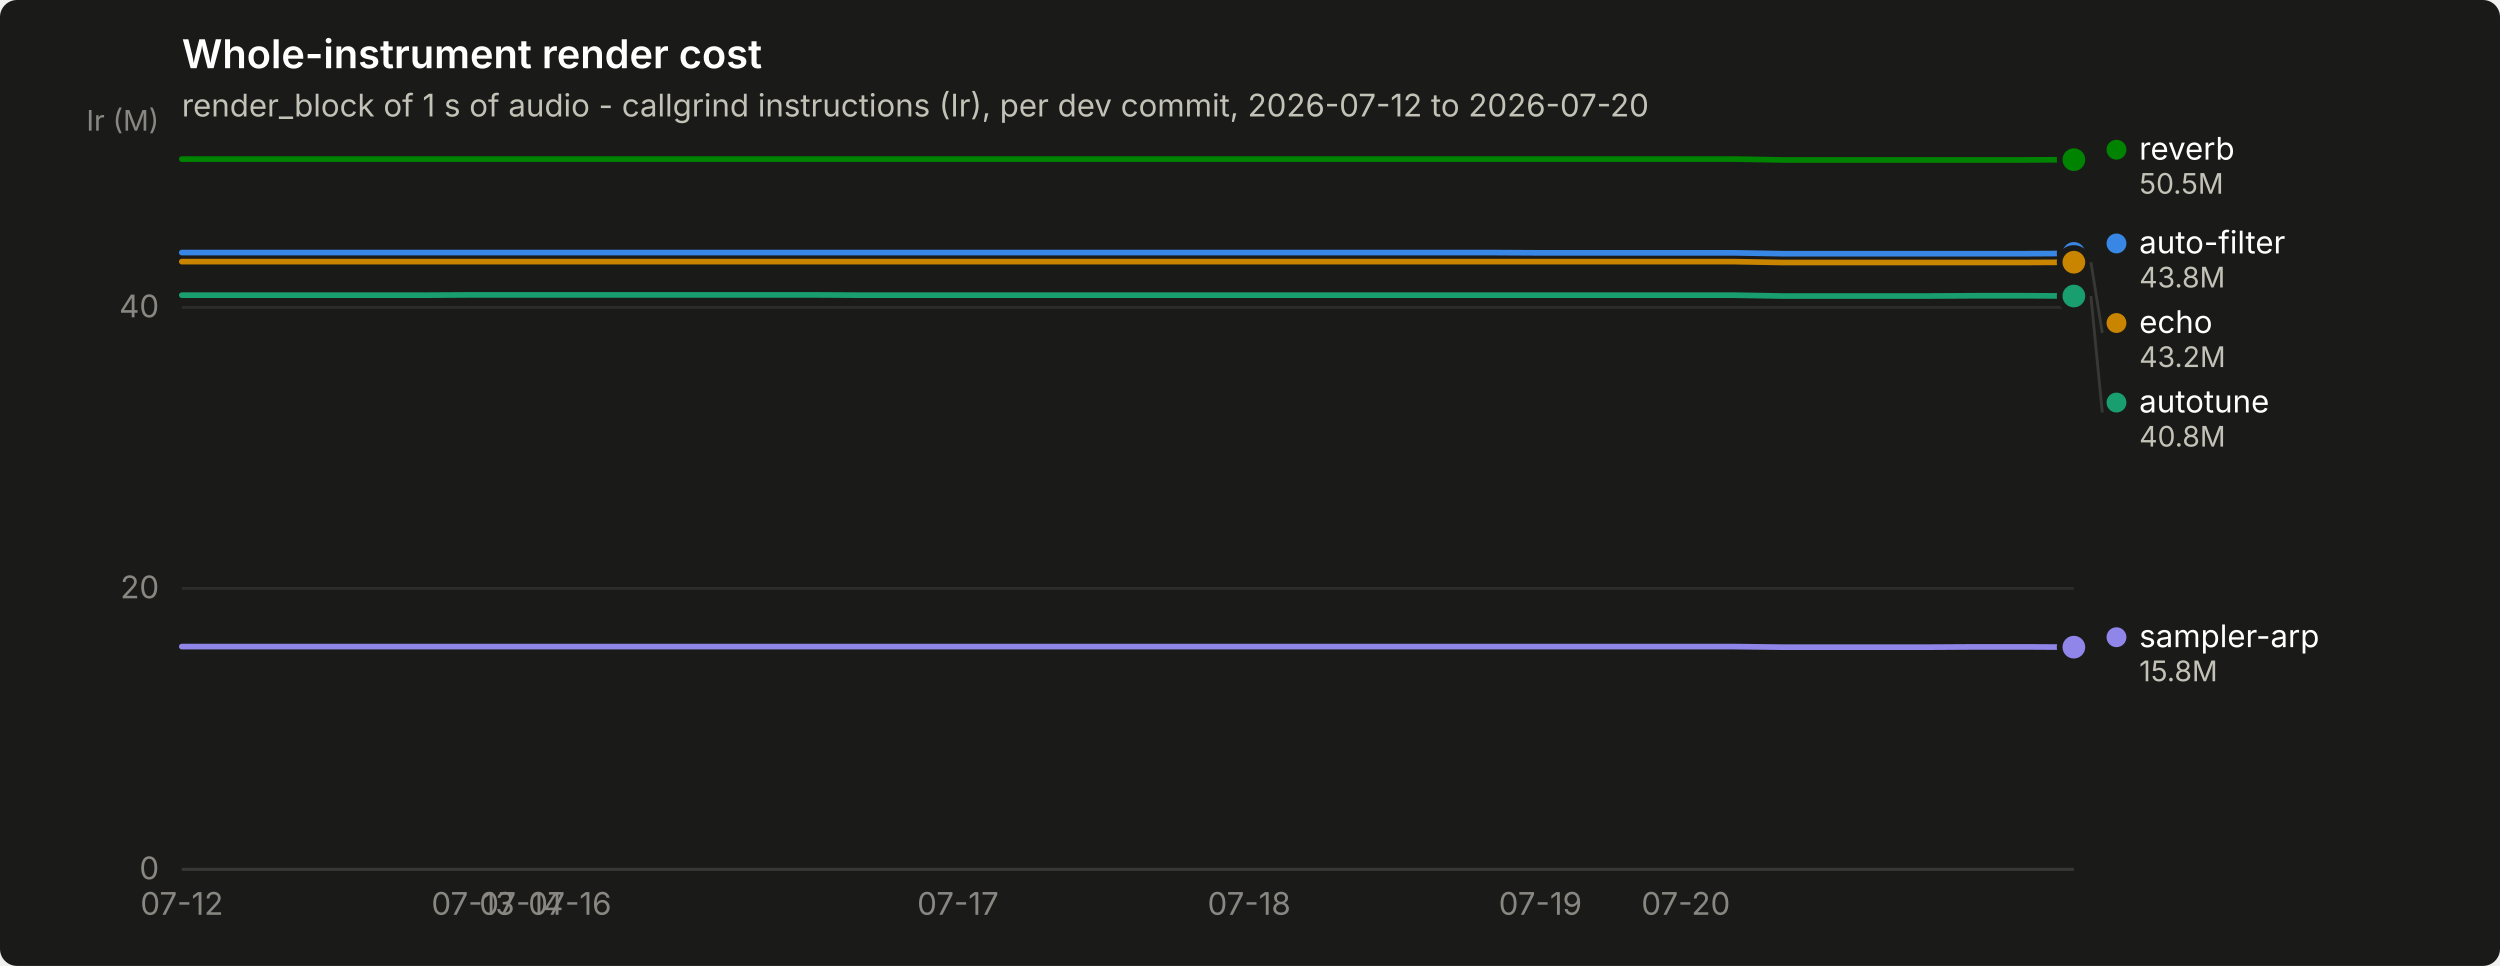
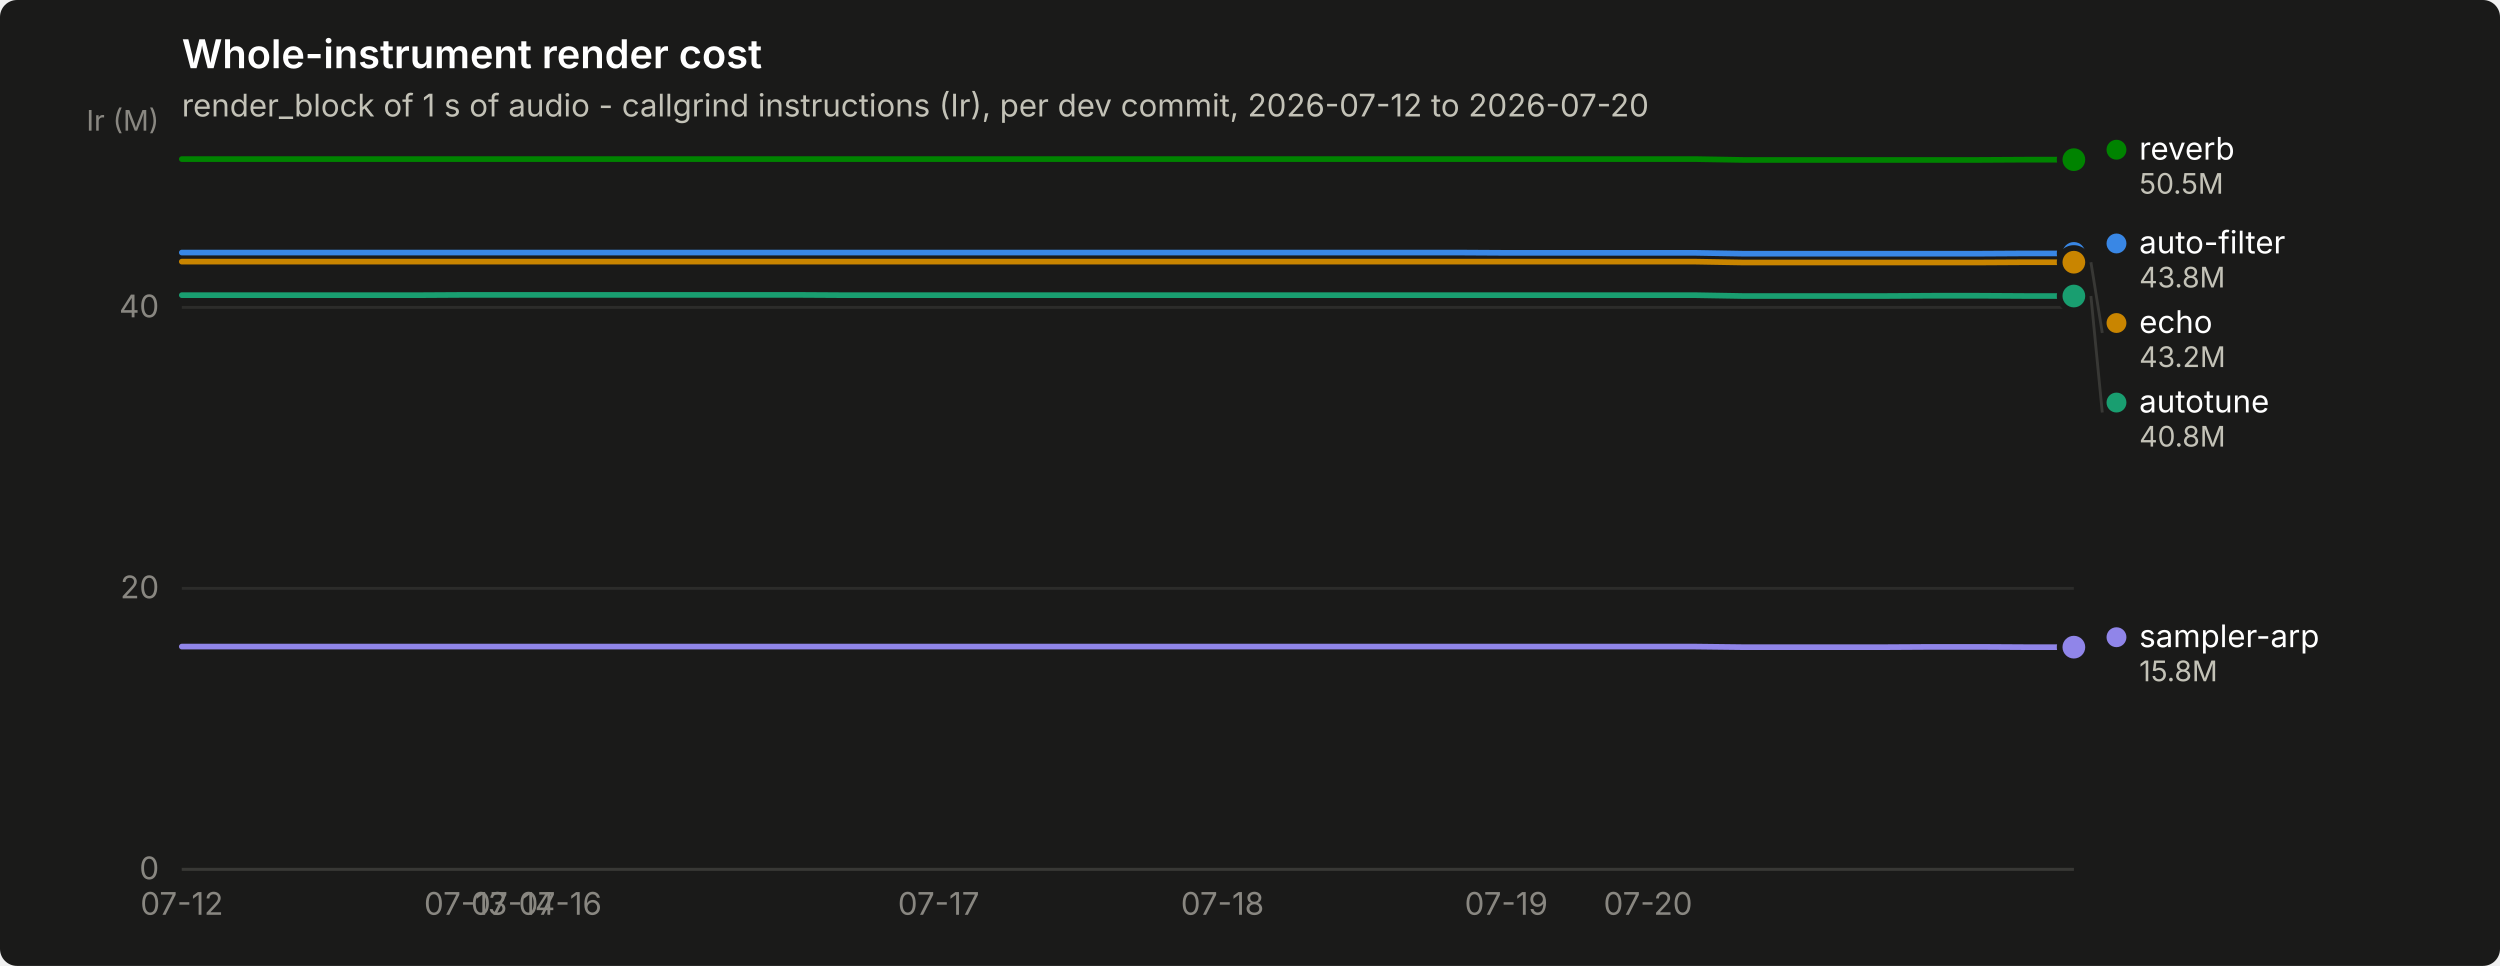
<svg xmlns="http://www.w3.org/2000/svg" width="880" height="340" viewBox="0 0 880 340" role="img" aria-label="Whole-instrument render cost">
  <rect width="880" height="340" rx="6" fill="#1a1a19" />
  <text x="64" y="24" font-family="system-ui, -apple-system, &quot;Segoe UI&quot;, sans-serif" font-size="14" font-weight="600" fill="#ffffff">Whole-instrument render cost</text>
  <text x="64" y="41" font-family="system-ui, -apple-system, &quot;Segoe UI&quot;, sans-serif" font-size="11" fill="#c3c2b7">render_block of 1 s of audio - callgrind instructions (Ir), per dev commit, 2026-07-12 to 2026-07-20</text>
  <line x1="64" y1="306.0" x2="730" y2="306.0" stroke="#2c2c2a" stroke-width="1" />
  <text x="56" y="309.5" text-anchor="end" font-family="system-ui, -apple-system, &quot;Segoe UI&quot;, sans-serif" font-size="11" style="font-variant-numeric: tabular-nums" fill="#898781">0</text>
  <line x1="64" y1="207.1" x2="730" y2="207.1" stroke="#2c2c2a" stroke-width="1" />
  <text x="56" y="210.6" text-anchor="end" font-family="system-ui, -apple-system, &quot;Segoe UI&quot;, sans-serif" font-size="11" style="font-variant-numeric: tabular-nums" fill="#898781">20</text>
  <line x1="64" y1="108.2" x2="730" y2="108.2" stroke="#2c2c2a" stroke-width="1" />
  <text x="56" y="111.7" text-anchor="end" font-family="system-ui, -apple-system, &quot;Segoe UI&quot;, sans-serif" font-size="11" style="font-variant-numeric: tabular-nums" fill="#898781">40</text>
  <text x="56" y="46" text-anchor="end" font-family="system-ui, -apple-system, &quot;Segoe UI&quot;, sans-serif" font-size="10" fill="#898781">Ir (M)</text>
  <line x1="64" y1="306" x2="730" y2="306" stroke="#383835" stroke-width="1" />
  <text x="64.0" y="322" text-anchor="middle" font-family="system-ui, -apple-system, &quot;Segoe UI&quot;, sans-serif" font-size="11" style="font-variant-numeric: tabular-nums" fill="#898781">07-12</text>
-   <text x="166.5" y="322" text-anchor="middle" font-family="system-ui, -apple-system, &quot;Segoe UI&quot;, sans-serif" font-size="11" style="font-variant-numeric: tabular-nums" fill="#898781">07-13</text>
-   <text x="183.5" y="322" text-anchor="middle" font-family="system-ui, -apple-system, &quot;Segoe UI&quot;, sans-serif" font-size="11" style="font-variant-numeric: tabular-nums" fill="#898781">07-14</text>
-   <text x="200.6" y="322" text-anchor="middle" font-family="system-ui, -apple-system, &quot;Segoe UI&quot;, sans-serif" font-size="11" style="font-variant-numeric: tabular-nums" fill="#898781">07-16</text>
-   <text x="337.2" y="322" text-anchor="middle" font-family="system-ui, -apple-system, &quot;Segoe UI&quot;, sans-serif" font-size="11" style="font-variant-numeric: tabular-nums" fill="#898781">07-17</text>
-   <text x="439.7" y="322" text-anchor="middle" font-family="system-ui, -apple-system, &quot;Segoe UI&quot;, sans-serif" font-size="11" style="font-variant-numeric: tabular-nums" fill="#898781">07-18</text>
-   <text x="542.2" y="322" text-anchor="middle" font-family="system-ui, -apple-system, &quot;Segoe UI&quot;, sans-serif" font-size="11" style="font-variant-numeric: tabular-nums" fill="#898781">07-19</text>
-   <text x="593.4" y="322" text-anchor="middle" font-family="system-ui, -apple-system, &quot;Segoe UI&quot;, sans-serif" font-size="11" style="font-variant-numeric: tabular-nums" fill="#898781">07-20</text>
-   <path d="M64.0,88.9 L81.1,88.9 L98.2,88.9 L115.2,88.9 L132.3,88.9 L149.4,88.9 L166.5,88.9 L183.5,88.9 L200.6,88.9 L217.7,88.9 L234.8,88.9 L251.8,88.9 L268.9,88.9 L286.0,88.9 L303.1,88.9 L320.2,88.9 L337.2,88.9 L354.3,88.9 L371.4,88.9 L388.5,88.9 L405.5,88.9 L422.6,88.9 L439.7,88.9 L456.8,88.9 L473.8,88.9 L490.9,88.9 L508.0,88.9 L525.1,88.9 L542.2,89.0 L559.2,89.0 L576.3,89.0 L593.4,89.0 L610.5,89.0 L627.5,89.3 L644.6,89.3 L661.7,89.3 L678.8,89.3 L695.8,89.3 L712.9,89.3 L730.0,89.2" fill="none" stroke="#3987e5" stroke-width="2" stroke-linejoin="round" stroke-linecap="round" />
+   <text x="163.9" y="322" text-anchor="middle" font-family="system-ui, -apple-system, &quot;Segoe UI&quot;, sans-serif" font-size="11" style="font-variant-numeric: tabular-nums" fill="#898781">07-13</text>
+   <text x="180.6" y="322" text-anchor="middle" font-family="system-ui, -apple-system, &quot;Segoe UI&quot;, sans-serif" font-size="11" style="font-variant-numeric: tabular-nums" fill="#898781">07-14</text>
+   <text x="197.2" y="322" text-anchor="middle" font-family="system-ui, -apple-system, &quot;Segoe UI&quot;, sans-serif" font-size="11" style="font-variant-numeric: tabular-nums" fill="#898781">07-16</text>
+   <text x="330.4" y="322" text-anchor="middle" font-family="system-ui, -apple-system, &quot;Segoe UI&quot;, sans-serif" font-size="11" style="font-variant-numeric: tabular-nums" fill="#898781">07-17</text>
+   <text x="430.3" y="322" text-anchor="middle" font-family="system-ui, -apple-system, &quot;Segoe UI&quot;, sans-serif" font-size="11" style="font-variant-numeric: tabular-nums" fill="#898781">07-18</text>
+   <text x="530.2" y="322" text-anchor="middle" font-family="system-ui, -apple-system, &quot;Segoe UI&quot;, sans-serif" font-size="11" style="font-variant-numeric: tabular-nums" fill="#898781">07-19</text>
+   <text x="580.1" y="322" text-anchor="middle" font-family="system-ui, -apple-system, &quot;Segoe UI&quot;, sans-serif" font-size="11" style="font-variant-numeric: tabular-nums" fill="#898781">07-20</text>
+   <path d="M64.0,88.9 L80.7,88.9 L97.3,88.9 L114.0,88.9 L130.6,88.9 L147.2,88.9 L163.9,88.9 L180.6,88.9 L197.2,88.9 L213.8,88.9 L230.5,88.9 L247.2,88.9 L263.8,88.9 L280.4,88.9 L297.1,88.9 L313.8,88.9 L330.4,88.9 L347.1,88.9 L363.7,88.9 L380.4,88.9 L397.0,88.9 L413.6,88.9 L430.3,88.9 L446.9,88.9 L463.6,88.9 L480.2,88.9 L496.9,88.9 L513.5,88.9 L530.2,89.0 L546.9,89.0 L563.5,89.0 L580.1,89.0 L596.8,89.0 L613.5,89.3 L630.1,89.3 L646.8,89.3 L663.4,89.3 L680.0,89.3 L696.7,89.3 L713.4,89.2 L730.0,89.2" fill="none" stroke="#3987e5" stroke-width="2" stroke-linejoin="round" stroke-linecap="round" />
  <circle cx="730.0" cy="89.2" r="6" fill="#1a1a19" />
  <circle cx="730.0" cy="89.2" r="4" fill="#3987e5" />
-   <path d="M64.0,103.9 L81.1,103.9 L98.2,103.9 L115.2,103.9 L132.3,103.9 L149.4,103.9 L166.5,103.8 L183.5,103.8 L200.6,103.8 L217.7,103.8 L234.8,103.8 L251.8,103.8 L268.9,103.8 L286.0,103.8 L303.1,103.9 L320.2,103.9 L337.2,103.9 L354.3,103.9 L371.4,103.9 L388.5,103.9 L405.5,103.9 L422.6,103.9 L439.7,103.9 L456.8,103.9 L473.8,103.9 L490.9,103.9 L508.0,103.9 L525.1,103.9 L542.2,103.9 L559.2,103.9 L576.3,103.9 L593.4,103.9 L610.5,103.9 L627.5,104.2 L644.6,104.2 L661.7,104.2 L678.8,104.2 L695.8,104.1 L712.9,104.1 L730.0,104.2" fill="none" stroke="#199e70" stroke-width="2" stroke-linejoin="round" stroke-linecap="round" />
+   <path d="M64.0,103.9 L80.7,103.9 L97.3,103.9 L114.0,103.9 L130.6,103.9 L147.2,103.9 L163.9,103.8 L180.6,103.8 L197.2,103.8 L213.8,103.8 L230.5,103.8 L247.2,103.8 L263.8,103.8 L280.4,103.8 L297.1,103.9 L313.8,103.9 L330.4,103.9 L347.1,103.9 L363.7,103.9 L380.4,103.9 L397.0,103.9 L413.6,103.9 L430.3,103.9 L446.9,103.9 L463.6,103.9 L480.2,103.9 L496.9,103.9 L513.5,103.9 L530.2,103.9 L546.9,103.9 L563.5,103.9 L580.1,103.9 L596.8,103.9 L613.5,104.2 L630.1,104.2 L646.8,104.2 L663.4,104.2 L680.0,104.1 L696.7,104.1 L713.4,104.2 L730.0,104.2" fill="none" stroke="#199e70" stroke-width="2" stroke-linejoin="round" stroke-linecap="round" />
  <circle cx="730.0" cy="104.2" r="6" fill="#1a1a19" />
  <circle cx="730.0" cy="104.2" r="4" fill="#199e70" />
-   <path d="M64.0,92.1 L81.1,92.1 L98.2,92.1 L115.2,92.1 L132.3,92.1 L149.4,92.1 L166.5,92.1 L183.5,92.1 L200.6,92.1 L217.7,92.1 L234.8,92.1 L251.8,92.1 L268.9,92.1 L286.0,92.1 L303.1,92.1 L320.2,92.1 L337.2,92.1 L354.3,92.1 L371.4,92.1 L388.5,92.1 L405.5,92.1 L422.6,92.1 L439.7,92.1 L456.8,92.1 L473.8,92.1 L490.9,92.1 L508.0,92.1 L525.1,92.1 L542.2,92.1 L559.2,92.1 L576.3,92.1 L593.4,92.1 L610.5,92.1 L627.5,92.4 L644.6,92.4 L661.7,92.4 L678.8,92.4 L695.8,92.4 L712.9,92.4 L730.0,92.3" fill="none" stroke="#c98500" stroke-width="2" stroke-linejoin="round" stroke-linecap="round" />
+   <path d="M64.0,92.1 L80.7,92.1 L97.3,92.1 L114.0,92.1 L130.6,92.1 L147.2,92.1 L163.9,92.1 L180.6,92.1 L197.2,92.1 L213.8,92.1 L230.5,92.1 L247.2,92.1 L263.8,92.1 L280.4,92.1 L297.1,92.1 L313.8,92.1 L330.4,92.1 L347.1,92.1 L363.7,92.1 L380.4,92.1 L397.0,92.1 L413.6,92.1 L430.3,92.1 L446.9,92.1 L463.6,92.1 L480.2,92.1 L496.9,92.1 L513.5,92.1 L530.2,92.1 L546.9,92.1 L563.5,92.1 L580.1,92.1 L596.8,92.1 L613.5,92.4 L630.1,92.4 L646.8,92.4 L663.4,92.4 L680.0,92.4 L696.7,92.4 L713.4,92.3 L730.0,92.3" fill="none" stroke="#c98500" stroke-width="2" stroke-linejoin="round" stroke-linecap="round" />
  <circle cx="730.0" cy="92.3" r="6" fill="#1a1a19" />
  <circle cx="730.0" cy="92.3" r="4" fill="#c98500" />
-   <path d="M64.0,56.0 L81.1,56.0 L98.2,56.0 L115.2,56.0 L132.3,56.0 L149.4,56.0 L166.5,56.0 L183.5,56.0 L200.6,56.0 L217.7,56.0 L234.8,56.0 L251.8,56.0 L268.9,56.0 L286.0,56.0 L303.1,56.0 L320.2,56.0 L337.2,56.0 L354.3,56.0 L371.4,56.0 L388.5,56.0 L405.5,56.0 L422.6,56.0 L439.7,56.0 L456.8,56.0 L473.8,56.0 L490.9,56.0 L508.0,56.0 L525.1,56.0 L542.2,56.0 L559.2,56.0 L576.3,56.0 L593.4,56.0 L610.5,56.0 L627.5,56.3 L644.6,56.3 L661.7,56.3 L678.8,56.3 L695.8,56.3 L712.9,56.3 L730.0,56.2" fill="none" stroke="#008300" stroke-width="2" stroke-linejoin="round" stroke-linecap="round" />
+   <path d="M64.0,56.0 L80.7,56.0 L97.3,56.0 L114.0,56.0 L130.6,56.0 L147.2,56.0 L163.9,56.0 L180.6,56.0 L197.2,56.0 L213.8,56.0 L230.5,56.0 L247.2,56.0 L263.8,56.0 L280.4,56.0 L297.1,56.0 L313.8,56.0 L330.4,56.0 L347.1,56.0 L363.7,56.0 L380.4,56.0 L397.0,56.0 L413.6,56.0 L430.3,56.0 L446.9,56.0 L463.6,56.0 L480.2,56.0 L496.9,56.0 L513.5,56.0 L530.2,56.0 L546.9,56.0 L563.5,56.0 L580.1,56.0 L596.8,56.0 L613.5,56.3 L630.1,56.3 L646.8,56.3 L663.4,56.3 L680.0,56.3 L696.7,56.3 L713.4,56.2 L730.0,56.2" fill="none" stroke="#008300" stroke-width="2" stroke-linejoin="round" stroke-linecap="round" />
  <circle cx="730.0" cy="56.2" r="6" fill="#1a1a19" />
  <circle cx="730.0" cy="56.2" r="4" fill="#008300" />
-   <path d="M64.0,227.6 L81.1,227.6 L98.2,227.6 L115.2,227.6 L132.3,227.6 L149.4,227.6 L166.5,227.6 L183.5,227.6 L200.6,227.6 L217.7,227.6 L234.8,227.6 L251.8,227.6 L268.9,227.6 L286.0,227.6 L303.1,227.6 L320.2,227.6 L337.2,227.6 L354.3,227.6 L371.4,227.6 L388.5,227.6 L405.5,227.6 L422.6,227.6 L439.7,227.6 L456.8,227.6 L473.8,227.6 L490.9,227.6 L508.0,227.6 L525.1,227.6 L542.2,227.6 L559.2,227.6 L576.3,227.6 L593.4,227.6 L610.5,227.6 L627.5,227.8 L644.6,227.8 L661.7,227.8 L678.8,227.8 L695.8,227.7 L712.9,227.7 L730.0,227.8" fill="none" stroke="#9085e9" stroke-width="2" stroke-linejoin="round" stroke-linecap="round" />
+   <path d="M64.0,227.6 L80.7,227.6 L97.3,227.6 L114.0,227.6 L130.6,227.6 L147.2,227.6 L163.9,227.6 L180.6,227.6 L197.2,227.6 L213.8,227.6 L230.5,227.6 L247.2,227.6 L263.8,227.6 L280.4,227.6 L297.1,227.6 L313.8,227.6 L330.4,227.6 L347.1,227.6 L363.7,227.6 L380.4,227.6 L397.0,227.6 L413.6,227.6 L430.3,227.6 L446.9,227.6 L463.6,227.6 L480.2,227.6 L496.9,227.6 L513.5,227.6 L530.2,227.6 L546.9,227.6 L563.5,227.6 L580.1,227.6 L596.8,227.6 L613.5,227.8 L630.1,227.8 L646.8,227.8 L663.4,227.8 L680.0,227.7 L696.7,227.7 L713.4,227.8 L730.0,227.8" fill="none" stroke="#9085e9" stroke-width="2" stroke-linejoin="round" stroke-linecap="round" />
  <circle cx="730.0" cy="227.8" r="6" fill="#1a1a19" />
  <circle cx="730.0" cy="227.8" r="4" fill="#9085e9" />
  <circle cx="745.0" cy="52.7" r="3.5" fill="#008300" />
  <text x="753.0" y="56.2" font-family="system-ui, -apple-system, &quot;Segoe UI&quot;, sans-serif" font-size="11" fill="#ffffff">reverb</text>
  <text x="753.0" y="68.2" font-family="system-ui, -apple-system, &quot;Segoe UI&quot;, sans-serif" font-size="10" style="font-variant-numeric: tabular-nums" fill="#c3c2b7">50.5M</text>
  <circle cx="745.0" cy="85.7" r="3.5" fill="#3987e5" />
  <text x="753.0" y="89.2" font-family="system-ui, -apple-system, &quot;Segoe UI&quot;, sans-serif" font-size="11" fill="#ffffff">auto-filter</text>
  <text x="753.0" y="101.2" font-family="system-ui, -apple-system, &quot;Segoe UI&quot;, sans-serif" font-size="10" style="font-variant-numeric: tabular-nums" fill="#c3c2b7">43.8M</text>
  <line x1="736.0" y1="92.3" x2="740.0" y2="117.2" stroke="#383835" stroke-width="1" />
  <circle cx="745.0" cy="113.7" r="3.5" fill="#c98500" />
  <text x="753.0" y="117.2" font-family="system-ui, -apple-system, &quot;Segoe UI&quot;, sans-serif" font-size="11" fill="#ffffff">echo</text>
  <text x="753.0" y="129.2" font-family="system-ui, -apple-system, &quot;Segoe UI&quot;, sans-serif" font-size="10" style="font-variant-numeric: tabular-nums" fill="#c3c2b7">43.2M</text>
  <line x1="736.0" y1="104.2" x2="740.0" y2="145.2" stroke="#383835" stroke-width="1" />
  <circle cx="745.0" cy="141.7" r="3.5" fill="#199e70" />
  <text x="753.0" y="145.2" font-family="system-ui, -apple-system, &quot;Segoe UI&quot;, sans-serif" font-size="11" fill="#ffffff">autotune</text>
  <text x="753.0" y="157.2" font-family="system-ui, -apple-system, &quot;Segoe UI&quot;, sans-serif" font-size="10" style="font-variant-numeric: tabular-nums" fill="#c3c2b7">40.8M</text>
  <circle cx="745.0" cy="224.3" r="3.5" fill="#9085e9" />
  <text x="753.0" y="227.8" font-family="system-ui, -apple-system, &quot;Segoe UI&quot;, sans-serif" font-size="11" fill="#ffffff">sampler-arp</text>
  <text x="753.0" y="239.8" font-family="system-ui, -apple-system, &quot;Segoe UI&quot;, sans-serif" font-size="10" style="font-variant-numeric: tabular-nums" fill="#c3c2b7">15.8M</text>
</svg>
